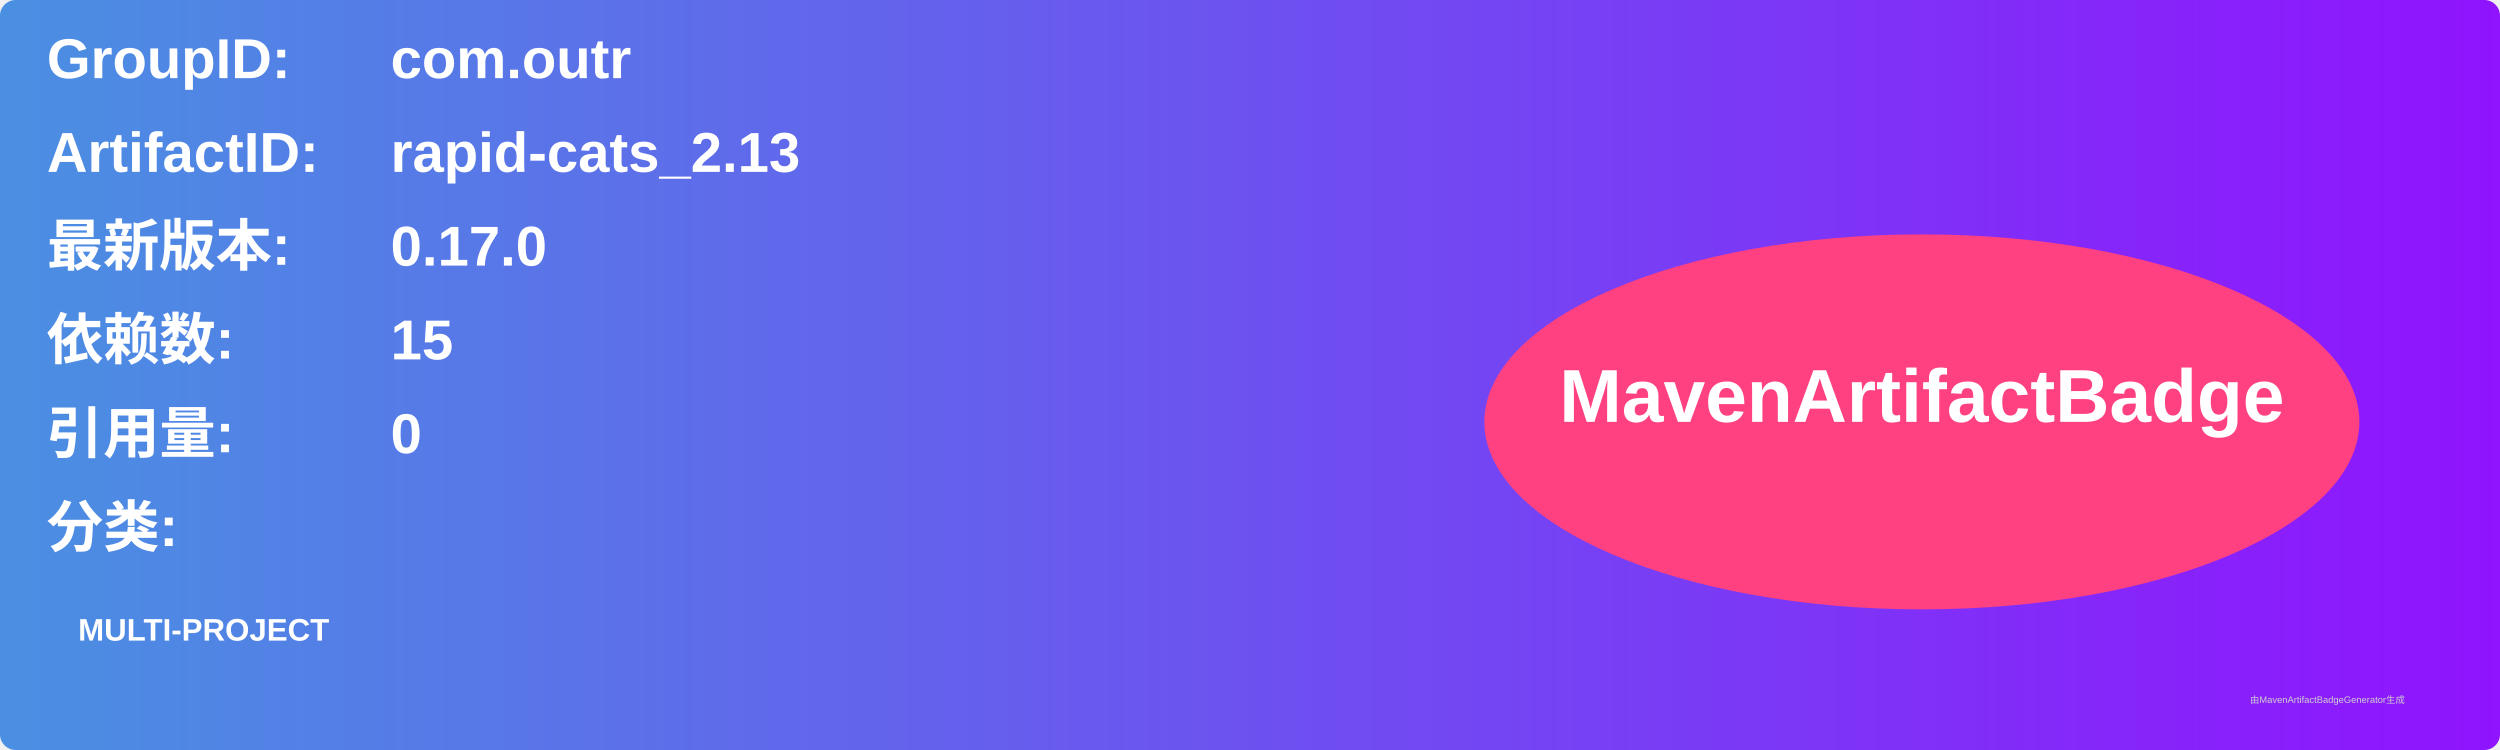
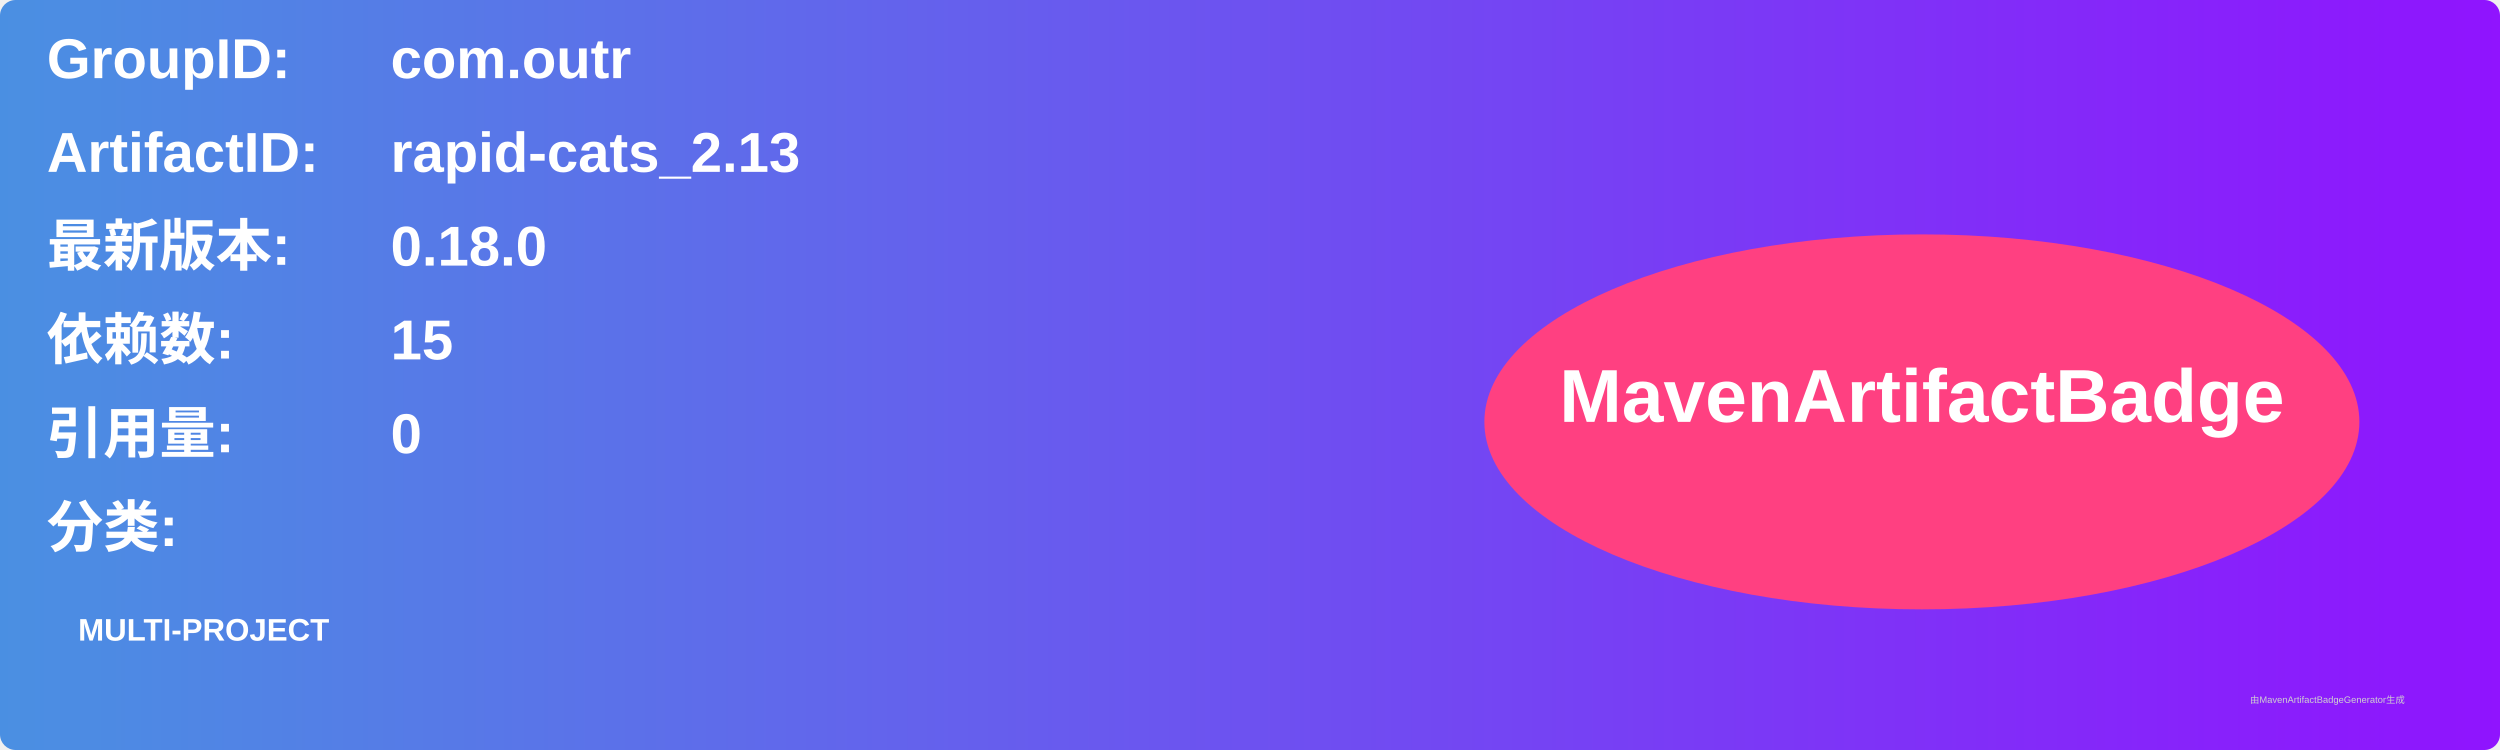
<svg xmlns="http://www.w3.org/2000/svg" width="800" height="240" viewBox="0 0 800 240">
  <linearGradient id="grad" x1="0%" y1="0%" x2="100%" y2="0%">
    <stop offset="0%" stop-color="#4a90e2" />
    <stop offset="100%" stop-color="#9013fe" />
  </linearGradient>
  <rect width="100%" height="100%" rx="5" ry="5" fill="url(#grad)" />
  <g transform="translate(15, 15)">
    <text x="0" y="10" font-family="Arial" font-size="18" fill="white" font-weight="bold" width="260">GroupID:</text>
    <text x="110" y="10" font-family="Arial" font-size="18" fill="white" font-weight="bold" width="460">com.outr</text>
    <text x="0" y="40" font-family="Arial" font-size="18" fill="white" font-weight="bold" width="260">ArtifactID:</text>
    <text x="110" y="40" font-family="Arial" font-size="18" fill="white" font-weight="bold" width="460">rapid-cats_2.13</text>
    <text x="0" y="70" font-family="Arial" font-size="18" fill="white" font-weight="bold">最新版本:</text>
    <text x="110" y="70" font-family="Arial" font-size="18" fill="white" font-weight="bold">
-       <tspan font-weight="bold">0.17.0</tspan>
+       <tspan font-weight="bold">0.18.0</tspan>
    </text>
    <text x="0" y="100" font-family="Arial" font-size="18" fill="white" font-weight="bold">依赖数: </text>
    <text x="110" y="100" font-family="Arial" font-size="18" fill="white">
      <tspan font-weight="bold">15</tspan>
    </text>
    <text x="0" y="130" font-family="Arial" font-size="18" fill="white" font-weight="bold">引用量: </text>
    <text x="110" y="130" font-family="Arial" font-size="18" fill="white">
      <tspan font-weight="bold">0</tspan>
    </text>
    <text x="0" y="160" font-family="Arial" font-size="18" fill="white" font-weight="bold">分类:</text>
    <text x="10" y="190" font-family="Arial" font-size="10" fill="white">
      <tspan font-weight="bold">MULTI-PROJECT</tspan>
    </text>
    <ellipse cx="600" cy="120" rx="140" ry="60" fill="#ff4081" />
    <text x="600" y="120" text-anchor="middle" font-family="Arial" font-size="24" fill="white" font-weight="bold">MavenArtifactBadge</text>
  </g>
  <text x="720" y="225" font-family="Arial" font-size="3" fill="#d0d0d0">由MavenArtifactBadgeGenerator生成</text>
</svg>
